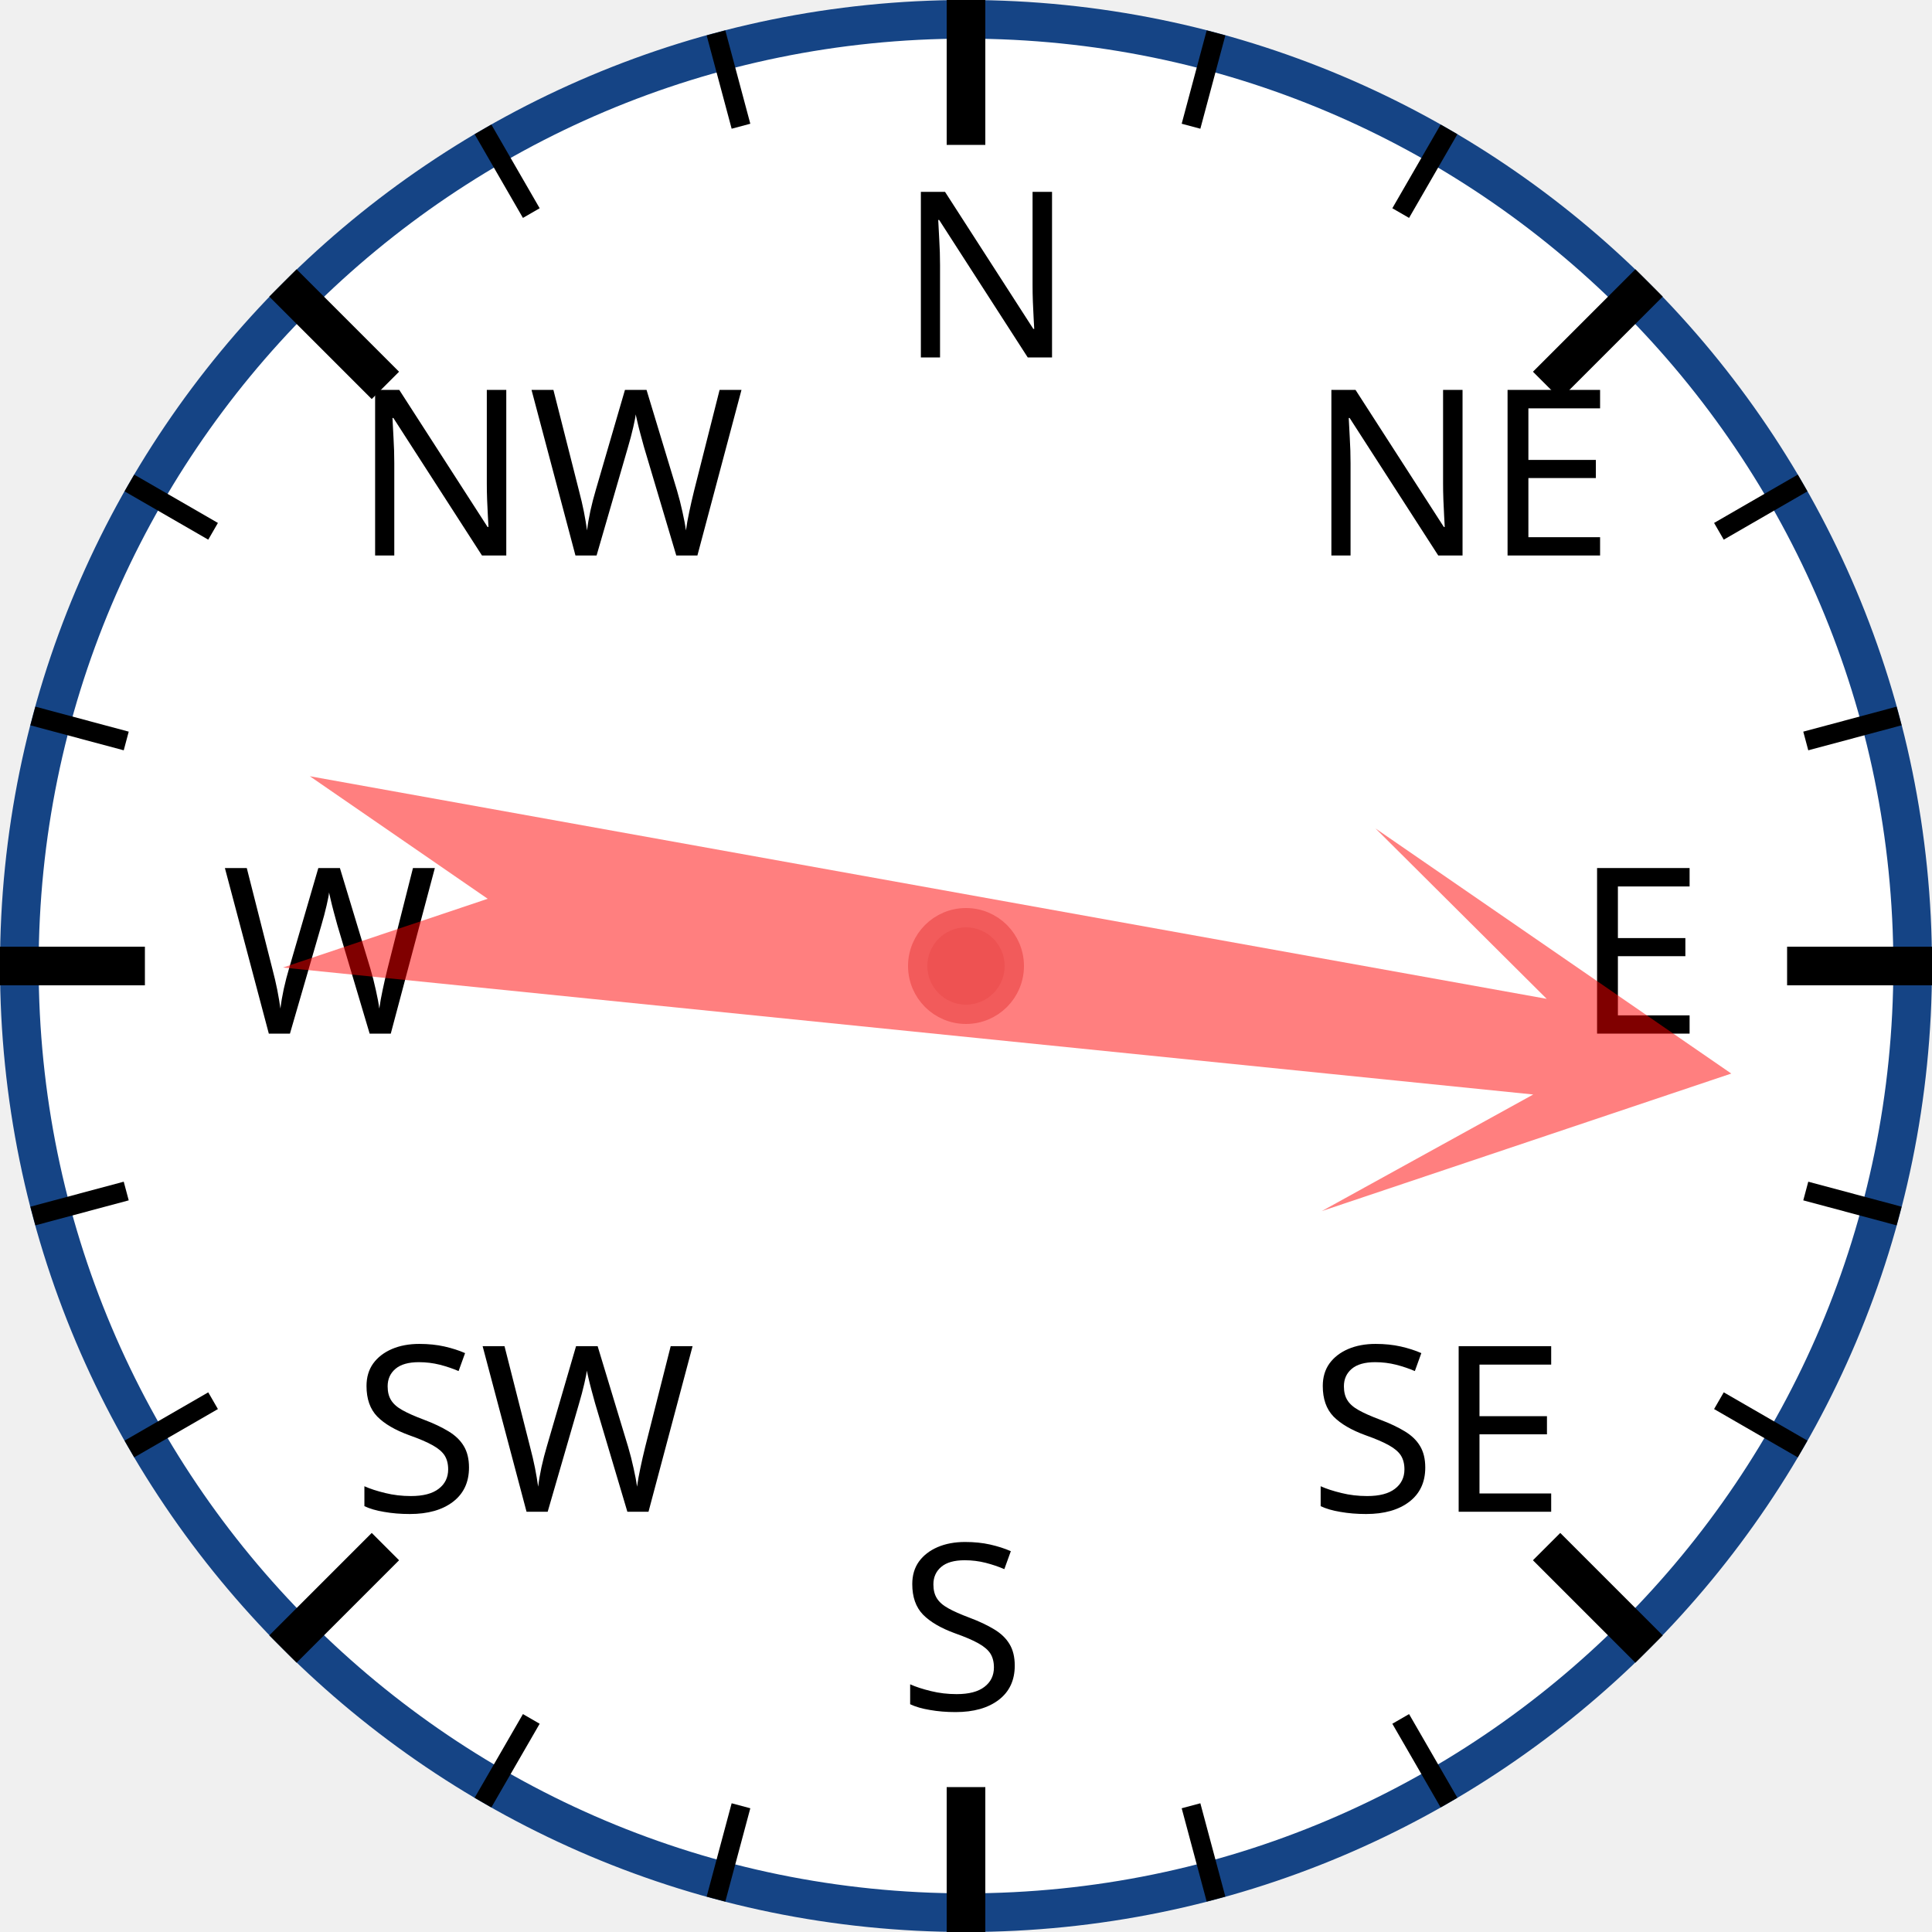
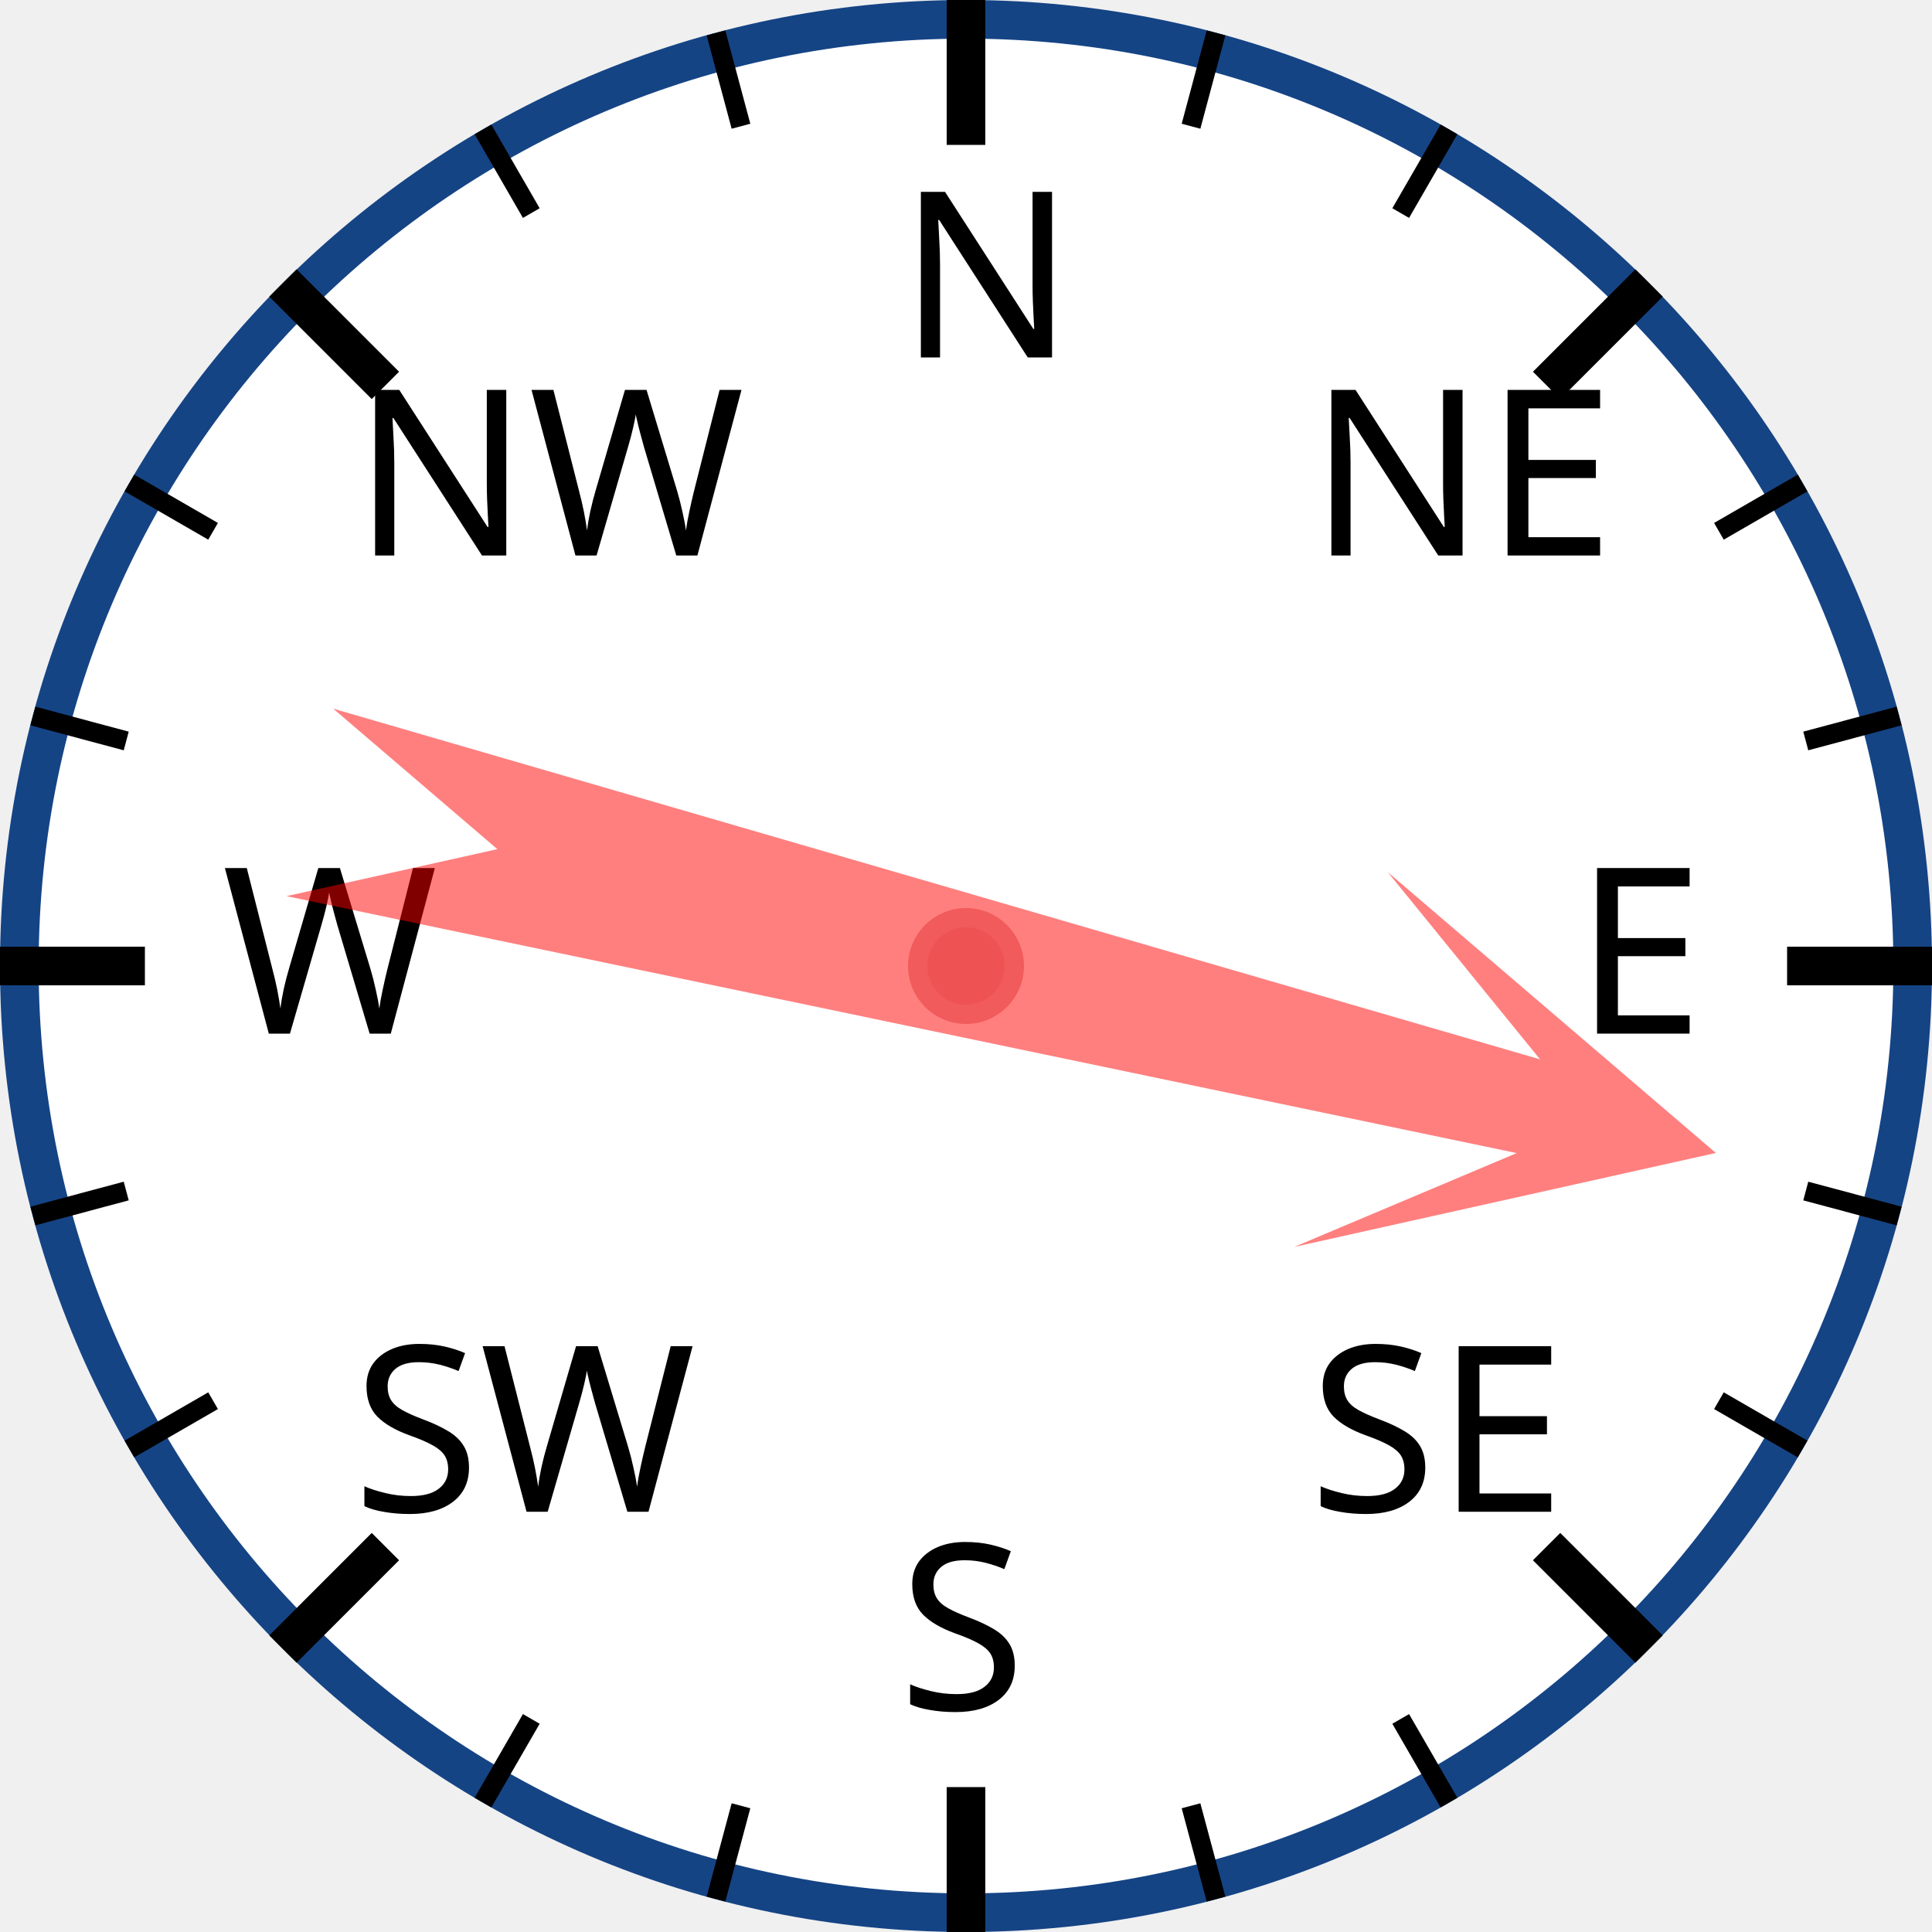
<svg xmlns="http://www.w3.org/2000/svg" width="120px" height="120px" viewBox="0 0 200 200">
  <circle cx="100" cy="100" r="98" style="fill: white; stroke: #154485; stroke-width: 4;" />
  <text x="93.0" y="37.0" style="font-family: sans-serif; font-size: 18pt;">N</text>
  <line x1="100.0" y1="0.0" x2="100.0" y2="15.0" style="stroke: black; stroke-width: 4;" />
  <line x1="74.118" y1="3.407" x2="76.706" y2="13.067" style="stroke: black; stroke-width: 2;" />
  <line x1="50" y1="13.397" x2="55" y2="22.058" style="stroke: black; stroke-width: 2;" />
  <text x="36.503" y="57.503" style="font-family: sans-serif; font-size: 18pt;">NW</text>
  <line x1="29.289" y1="29.289" x2="39.896" y2="39.896" style="stroke: black; stroke-width: 4;" />
  <line x1="13.397" y1="50" x2="22.058" y2="55" style="stroke: black; stroke-width: 2;" />
  <line x1="3.407" y1="74.118" x2="13.067" y2="76.706" style="stroke: black; stroke-width: 2;" />
  <text x="23.0" y="107.0" style="font-family: sans-serif; font-size: 18pt;">W</text>
  <line x1="0.0" y1="100.0" x2="15.0" y2="100.0" style="stroke: black; stroke-width: 4;" />
  <line x1="3.407" y1="125.882" x2="13.067" y2="123.294" style="stroke: black; stroke-width: 2;" />
  <line x1="13.397" y1="150" x2="22.058" y2="145" style="stroke: black; stroke-width: 2;" />
  <text x="36.503" y="156.497" style="font-family: sans-serif; font-size: 18pt;">SW</text>
  <line x1="29.289" y1="170.711" x2="39.896" y2="160.104" style="stroke: black; stroke-width: 4;" />
  <line x1="50" y1="186.603" x2="55" y2="177.942" style="stroke: black; stroke-width: 2;" />
  <line x1="74.118" y1="196.593" x2="76.706" y2="186.933" style="stroke: black; stroke-width: 2;" />
  <text x="93" y="177.0" style="font-family: sans-serif; font-size: 18pt;">S</text>
  <line x1="100" y1="200.0" x2="100" y2="185.0" style="stroke: black; stroke-width: 4;" />
  <line x1="125.882" y1="196.593" x2="123.294" y2="186.933" style="stroke: black; stroke-width: 2;" />
  <line x1="150.0" y1="186.603" x2="145.0" y2="177.942" style="stroke: black; stroke-width: 2;" />
  <text x="135.497" y="156.497" style="font-family: sans-serif; font-size: 18pt;">SE</text>
  <line x1="170.711" y1="170.711" x2="160.104" y2="160.104" style="stroke: black; stroke-width: 4;" />
  <line x1="186.603" y1="150" x2="177.942" y2="145" style="stroke: black; stroke-width: 2;" />
  <line x1="196.593" y1="125.882" x2="186.933" y2="123.294" style="stroke: black; stroke-width: 2;" />
  <text x="163.0" y="107" style="font-family: sans-serif; font-size: 18pt;">E</text>
  <line x1="200.0" y1="100" x2="185.0" y2="100" style="stroke: black; stroke-width: 4;" />
  <line x1="196.593" y1="74.118" x2="186.933" y2="76.706" style="stroke: black; stroke-width: 2;" />
  <line x1="186.603" y1="50" x2="177.942" y2="55" style="stroke: black; stroke-width: 2;" />
  <text x="135.497" y="57.503" style="font-family: sans-serif; font-size: 18pt;">NE</text>
  <line x1="170.711" y1="29.289" x2="160.104" y2="39.896" style="stroke: black; stroke-width: 4;" />
  <line x1="150" y1="13.397" x2="145" y2="22.058" style="stroke: black; stroke-width: 2;" />
  <line x1="125.882" y1="3.407" x2="123.294" y2="13.067" style="stroke: black; stroke-width: 2;" />
-   <polygon points="100 20 120 60 105 40 110 170 100 150 90 170 95 40 80 60" style="fill: red; fill-opacity: 0.5;" transform="rotate(98,100,100)" />
+   <polygon points="100 20 120 60 105 40 110 170 100 150 90 170 95 40 80 60" style="fill: red; fill-opacity: 0.5;" transform="rotate(104,100,100)" />
  <circle cx="100" cy="100" r="5" style="fill: #EE5252; stroke: #F25B5B; stroke-width: 2;" />
</svg>
